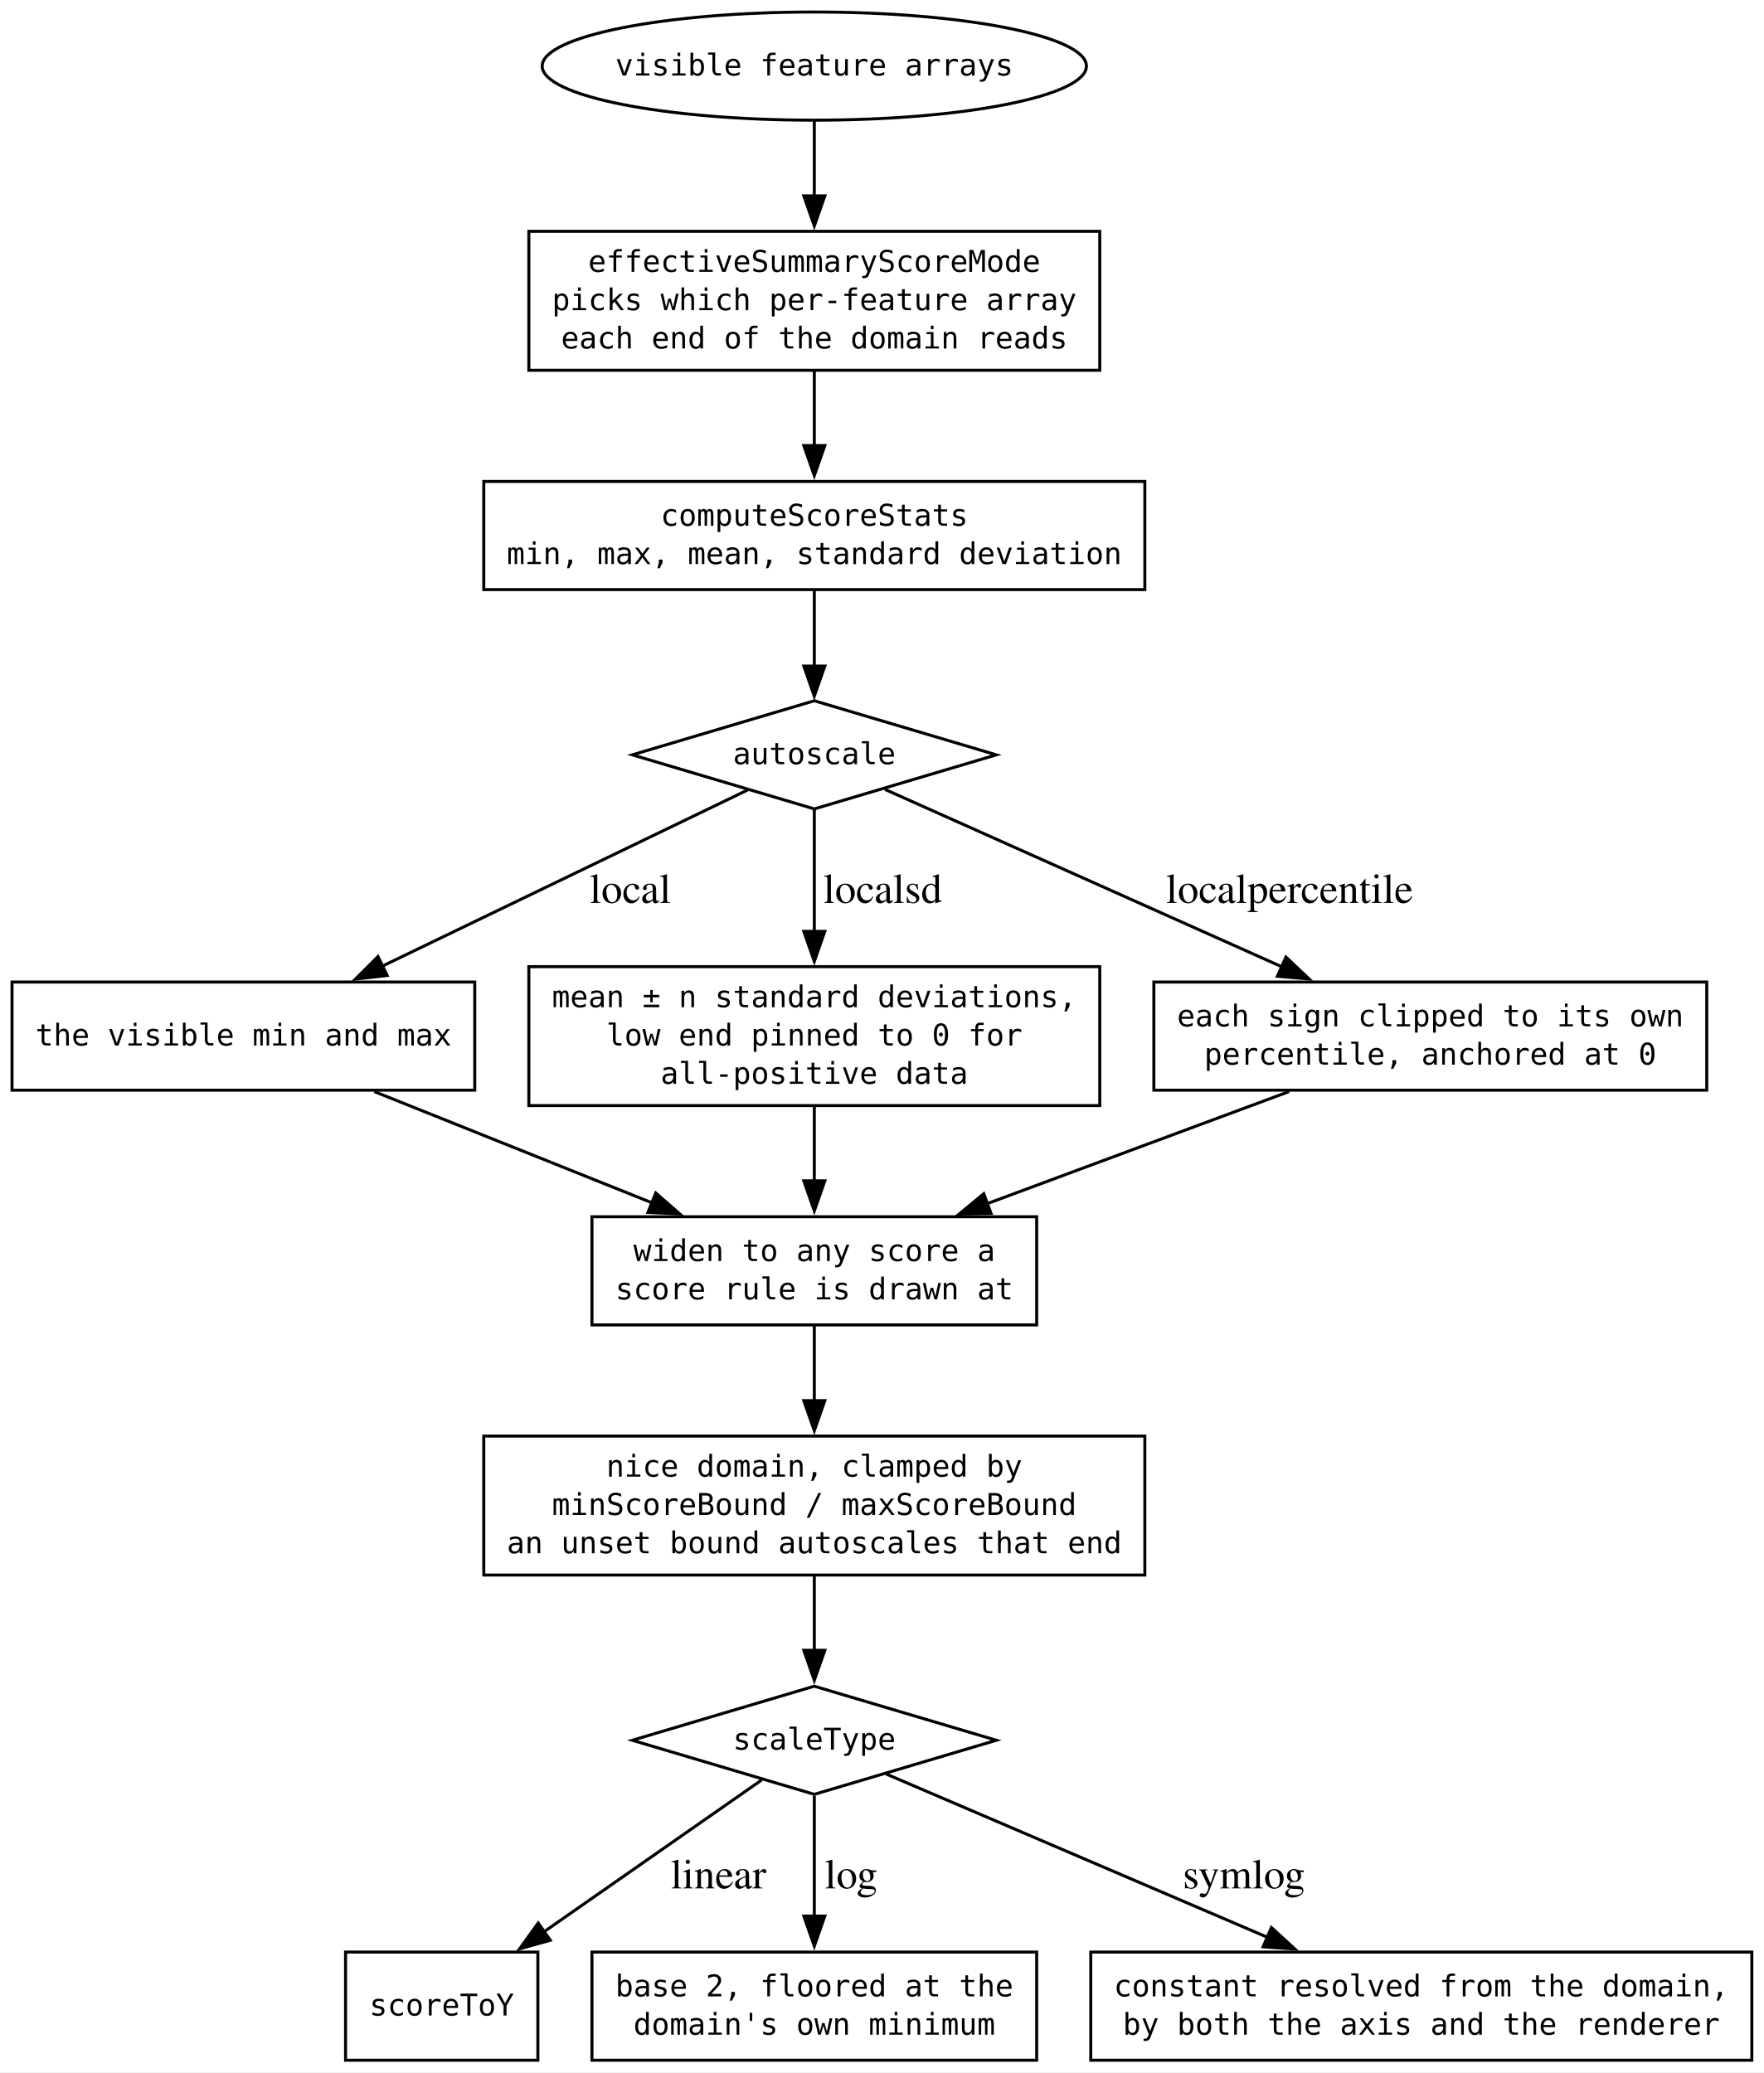
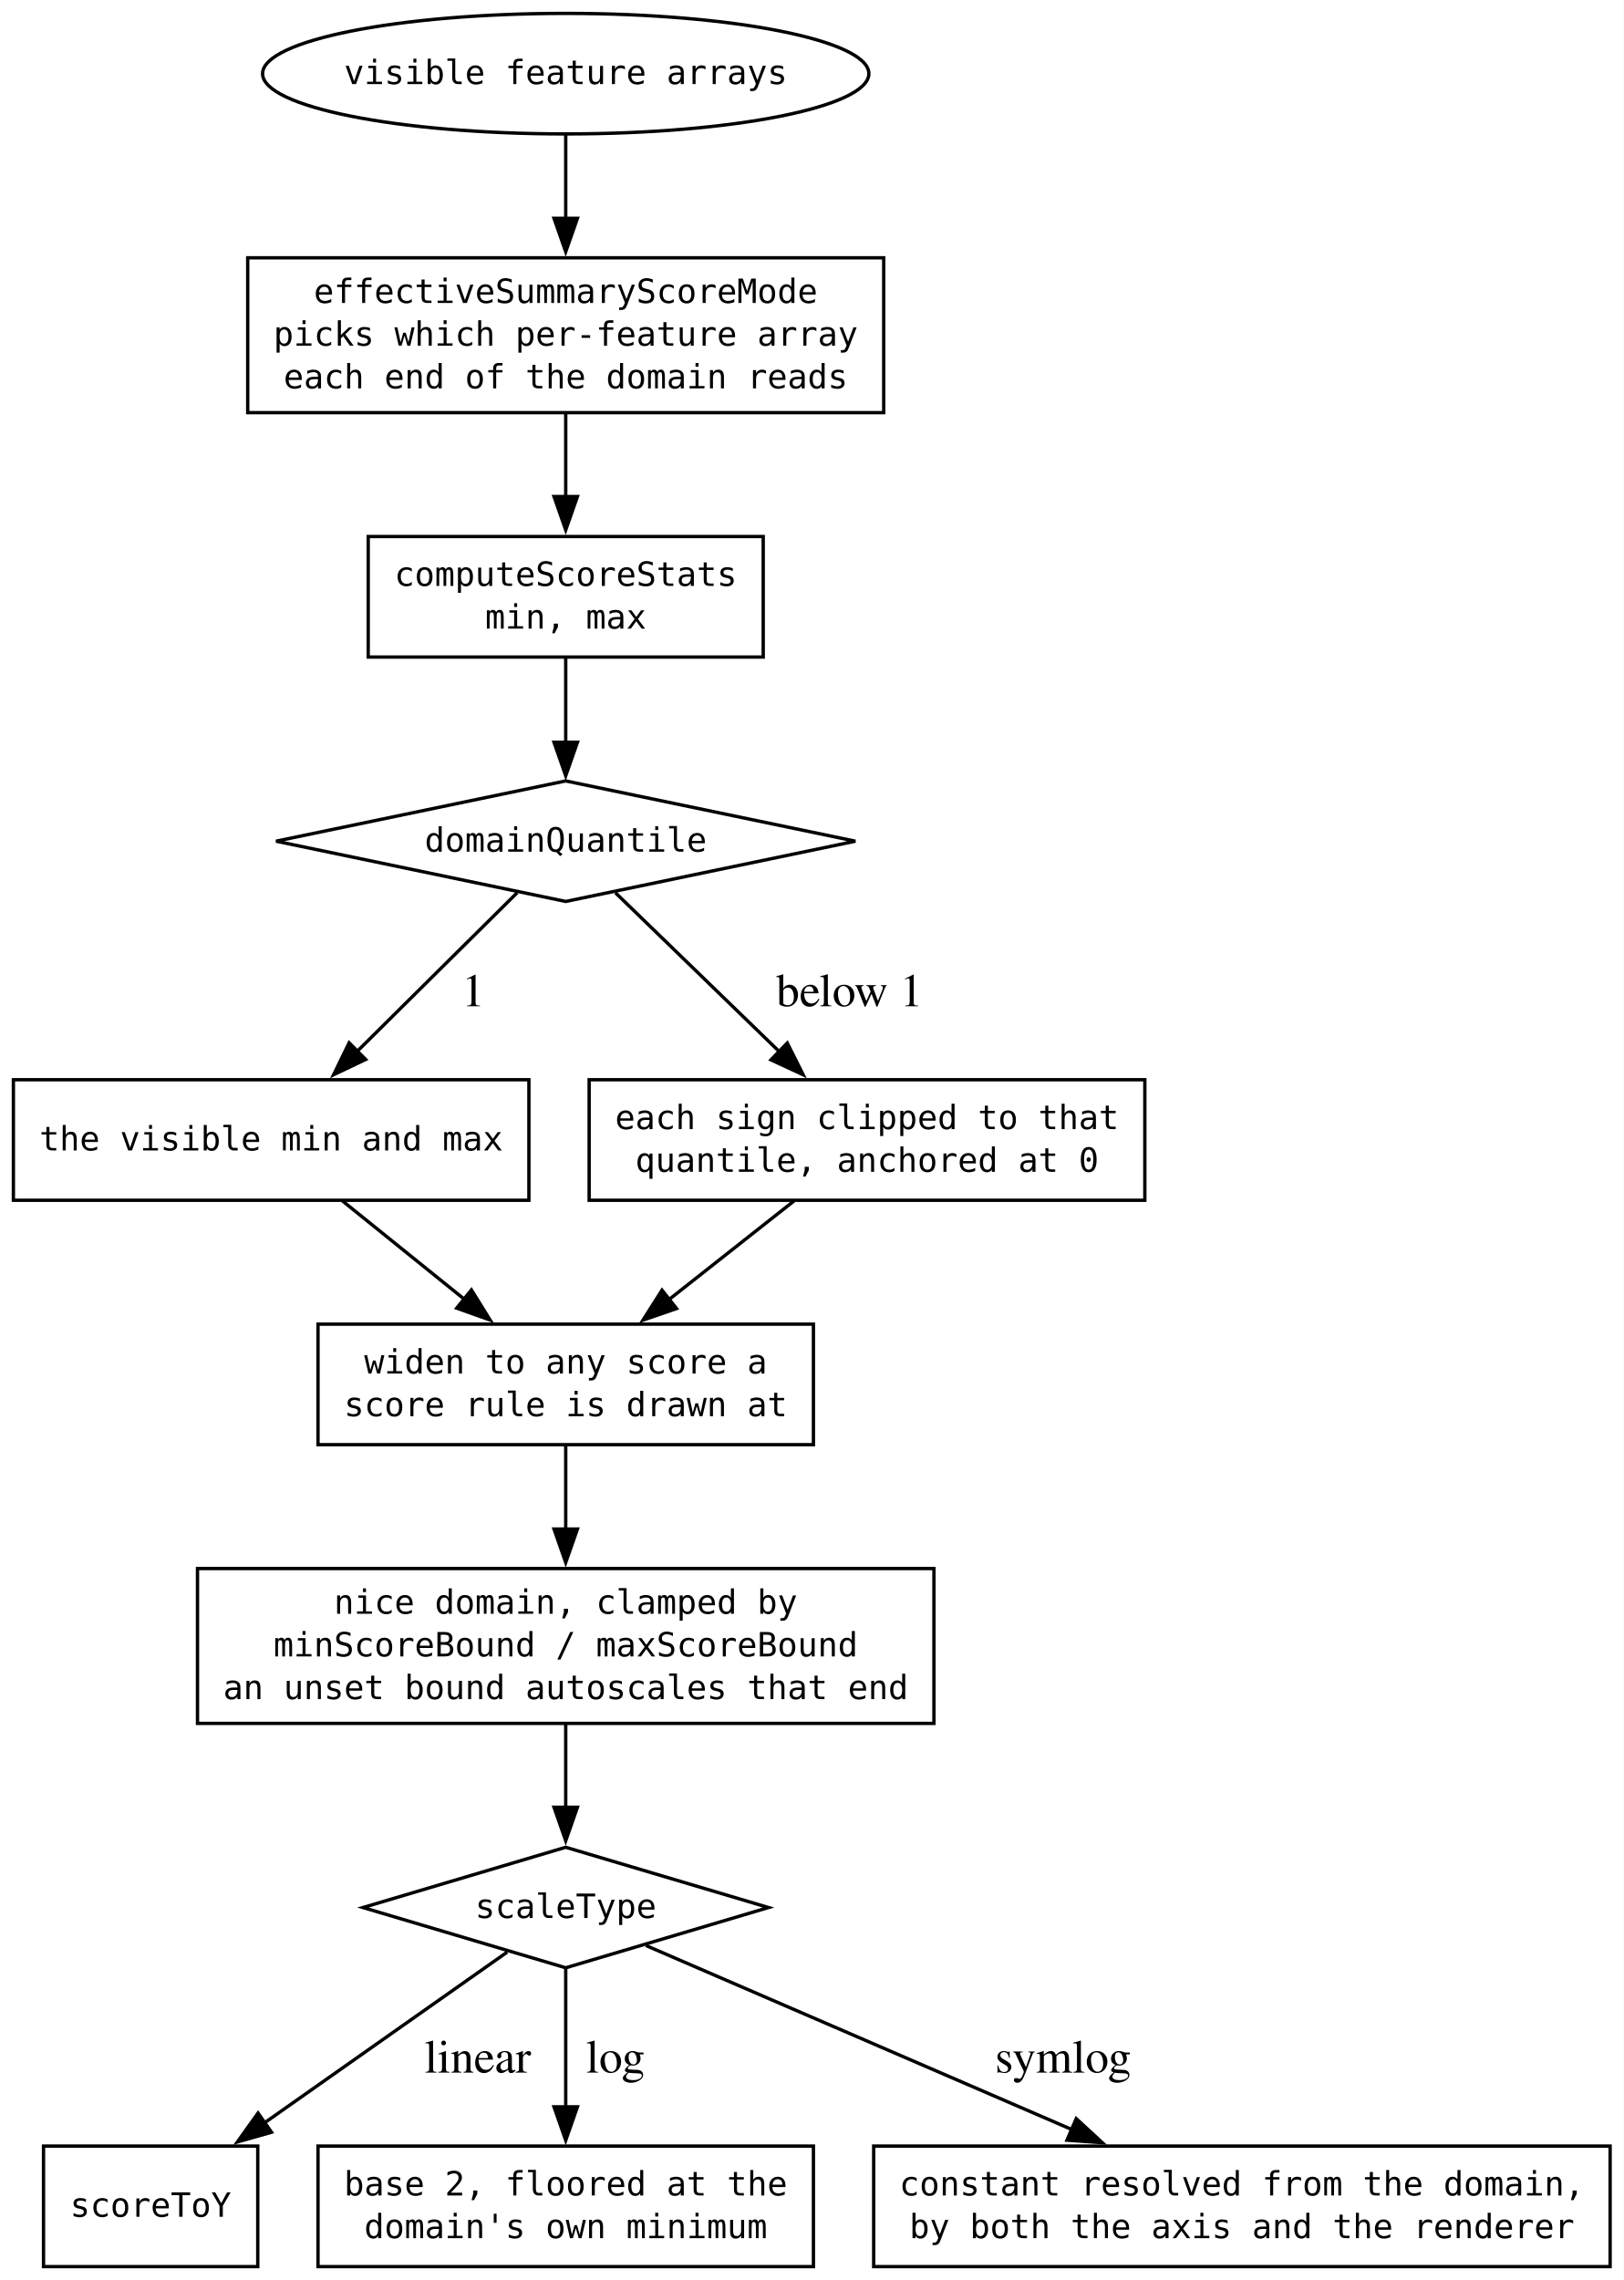
- <svg xmlns="http://www.w3.org/2000/svg" width="587pt" height="690pt" viewBox="0.00 0.00 587.00 690.00">
-   <g id="graph0" class="graph" transform="scale(1 1) rotate(0) translate(4 685.75)">
-     <polygon fill="white" stroke="none" points="-4,4 -4,-685.75 583,-685.75 583,4 -4,4" />
+ <svg xmlns="http://www.w3.org/2000/svg" width="485pt" height="681pt" viewBox="0.00 0.00 485.00 681.00">
+   <g id="graph0" class="graph" transform="scale(1 1) rotate(0) translate(4 677)">
+     <polygon fill="white" stroke="none" points="-4,4 -4,-677 481,-677 481,4 -4,4" />
    <g id="node1" class="node">
-       <polygon fill="none" stroke="black" points="267,-452.5 206.43,-434.5 267,-416.5 327.57,-434.5 267,-452.5" />
-       <text xml:space="preserve" text-anchor="middle" x="267" y="-431.38" font-family="monospace" font-size="10.00">autoscale</text>
+       <polygon fill="none" stroke="black" points="165,-443.75 78.47,-425.75 165,-407.75 251.53,-425.75 165,-443.75" />
+       <text xml:space="preserve" text-anchor="middle" x="165" y="-422.62" font-family="monospace" font-size="10.00">domainQuantile</text>
    </g>
    <g id="node6" class="node">
-       <polygon fill="none" stroke="black" points="154,-358.88 0,-358.88 0,-322.88 154,-322.88 154,-358.88" />
-       <text xml:space="preserve" text-anchor="middle" x="77" y="-337.75" font-family="monospace" font-size="10.00">the visible min and max</text>
+       <polygon fill="none" stroke="black" points="154,-354.5 0,-354.5 0,-318.5 154,-318.5 154,-354.5" />
+       <text xml:space="preserve" text-anchor="middle" x="77" y="-333.38" font-family="monospace" font-size="10.00">the visible min and max</text>
    </g>
    <g id="edge4" class="edge">
-       <path fill="none" stroke="black" d="M244.83,-422.81C215.09,-408.47 161.54,-382.64 122.92,-364.02" />
-       <polygon fill="black" stroke="black" points="124.84,-361.06 114.31,-359.87 121.8,-367.36 124.84,-361.06" />
-       <text xml:space="preserve" text-anchor="middle" x="204.02" y="-385.2" font-family="Times,serif" font-size="14.00"> local</text>
+       <path fill="none" stroke="black" d="M150.47,-410.34C137.42,-397.4 117.96,-378.11 102.35,-362.63" />
+       <polygon fill="black" stroke="black" points="105.23,-360.56 95.66,-356 100.3,-365.53 105.23,-360.56" />
+       <text xml:space="preserve" text-anchor="middle" x="135.63" y="-376.45" font-family="Times,serif" font-size="14.00"> 1</text>
    </g>
    <g id="node7" class="node">
-       <polygon fill="none" stroke="black" points="362,-364 172,-364 172,-317.75 362,-317.75 362,-364" />
-       <text xml:space="preserve" text-anchor="middle" x="267" y="-350.5" font-family="monospace" font-size="10.00">mean ± n standard deviations,</text>
-       <text xml:space="preserve" text-anchor="middle" x="267" y="-337.75" font-family="monospace" font-size="10.00">low end pinned to 0 for</text>
-       <text xml:space="preserve" text-anchor="middle" x="267" y="-325" font-family="monospace" font-size="10.00">all-positive data</text>
+       <polygon fill="none" stroke="black" points="338,-354.5 172,-354.5 172,-318.5 338,-318.5 338,-354.5" />
+       <text xml:space="preserve" text-anchor="middle" x="255" y="-339.75" font-family="monospace" font-size="10.00">each sign clipped to that</text>
+       <text xml:space="preserve" text-anchor="middle" x="255" y="-327" font-family="monospace" font-size="10.00">quantile, anchored at 0</text>
    </g>
    <g id="edge5" class="edge">
-       <path fill="none" stroke="black" d="M267,-416.27C267,-404.76 267,-389.26 267,-375.38" />
-       <polygon fill="black" stroke="black" points="270.5,-375.75 267,-365.75 263.5,-375.75 270.5,-375.75" />
-       <text xml:space="preserve" text-anchor="middle" x="288" y="-385.2" font-family="Times,serif" font-size="14.00"> localsd</text>
+       <path fill="none" stroke="black" d="M179.86,-410.34C193.21,-397.4 213.11,-378.11 229.08,-362.63" />
+       <polygon fill="black" stroke="black" points="231.18,-365.46 235.93,-355.99 226.31,-360.44 231.18,-365.46" />
+       <text xml:space="preserve" text-anchor="middle" x="248.06" y="-376.45" font-family="Times,serif" font-size="14.00"> below 1</text>
+     </g>
+     <g id="node2" class="node">
+       <polygon fill="none" stroke="black" points="165,-125.25 104.43,-107.25 165,-89.25 225.57,-107.25 165,-125.25" />
+       <text xml:space="preserve" text-anchor="middle" x="165" y="-104.12" font-family="monospace" font-size="10.00">scaleType</text>
+     </g>
+     <g id="node10" class="node">
+       <polygon fill="none" stroke="black" points="73,-36 9,-36 9,0 73,0 73,-36" />
+       <text xml:space="preserve" text-anchor="middle" x="41" y="-14.88" font-family="monospace" font-size="10.00">scoreToY</text>
+     </g>
+     <g id="edge10" class="edge">
+       <path fill="none" stroke="black" d="M147.5,-93.93C128.72,-80.72 98.44,-59.41 74.95,-42.89" />
+       <polygon fill="black" stroke="black" points="77.11,-40.13 66.92,-37.24 73.09,-45.86 77.11,-40.13" />
+       <text xml:space="preserve" text-anchor="middle" x="136.98" y="-57.95" font-family="Times,serif" font-size="14.00"> linear</text>
+     </g>
+     <g id="node11" class="node">
+       <polygon fill="none" stroke="black" points="239,-36 91,-36 91,0 239,0 239,-36" />
+       <text xml:space="preserve" text-anchor="middle" x="165" y="-21.25" font-family="monospace" font-size="10.00">base 2, floored at the</text>
+       <text xml:space="preserve" text-anchor="middle" x="165" y="-8.5" font-family="monospace" font-size="10.00">domain's own minimum</text>
+     </g>
+     <g id="edge11" class="edge">
+       <path fill="none" stroke="black" d="M165,-89.01C165,-77.18 165,-61.2 165,-47.5" />
+       <polygon fill="black" stroke="black" points="168.5,-47.72 165,-37.72 161.5,-47.72 168.5,-47.72" />
+       <text xml:space="preserve" text-anchor="middle" x="178.12" y="-57.95" font-family="Times,serif" font-size="14.00"> log</text>
+     </g>
+     <g id="node12" class="node">
+       <polygon fill="none" stroke="black" points="477,-36 257,-36 257,0 477,0 477,-36" />
+       <text xml:space="preserve" text-anchor="middle" x="367" y="-21.25" font-family="monospace" font-size="10.00">constant resolved from the domain,</text>
+       <text xml:space="preserve" text-anchor="middle" x="367" y="-8.5" font-family="monospace" font-size="10.00">by both the axis and the renderer</text>
+     </g>
+     <g id="edge12" class="edge">
+       <path fill="none" stroke="black" d="M188.97,-95.9C220.14,-82.43 275.44,-58.55 316.15,-40.96" />
+       <polygon fill="black" stroke="black" points="317.51,-44.19 325.3,-37.01 314.74,-37.76 317.51,-44.19" />
+       <text xml:space="preserve" text-anchor="middle" x="311.84" y="-57.95" font-family="Times,serif" font-size="14.00"> symlog</text>
+     </g>
+     <g id="node3" class="node">
+       <ellipse fill="none" stroke="black" cx="165" cy="-655" rx="90.56" ry="18" />
+       <text xml:space="preserve" text-anchor="middle" x="165" y="-651.88" font-family="monospace" font-size="10.00">visible feature arrays</text>
+     </g>
+     <g id="node4" class="node">
+       <polygon fill="none" stroke="black" points="260,-600 70,-600 70,-553.75 260,-553.75 260,-600" />
+       <text xml:space="preserve" text-anchor="middle" x="165" y="-586.5" font-family="monospace" font-size="10.00">effectiveSummaryScoreMode</text>
+       <text xml:space="preserve" text-anchor="middle" x="165" y="-573.75" font-family="monospace" font-size="10.00">picks which per-feature array</text>
+       <text xml:space="preserve" text-anchor="middle" x="165" y="-561" font-family="monospace" font-size="10.00">each end of the domain reads</text>
+     </g>
+     <g id="edge1" class="edge">
+       <path fill="none" stroke="black" d="M165,-636.73C165,-629.31 165,-620.37 165,-611.72" />
+       <polygon fill="black" stroke="black" points="168.5,-611.8 165,-601.8 161.5,-611.8 168.5,-611.8" />
+     </g>
+     <g id="node5" class="node">
+       <polygon fill="none" stroke="black" points="224,-516.75 106,-516.75 106,-480.75 224,-480.75 224,-516.75" />
+       <text xml:space="preserve" text-anchor="middle" x="165" y="-502" font-family="monospace" font-size="10.00">computeScoreStats</text>
+       <text xml:space="preserve" text-anchor="middle" x="165" y="-489.25" font-family="monospace" font-size="10.00">min, max</text>
+     </g>
+     <g id="edge2" class="edge">
+       <path fill="none" stroke="black" d="M165,-553.45C165,-545.67 165,-536.83 165,-528.61" />
+       <polygon fill="black" stroke="black" points="168.5,-528.7 165,-518.7 161.5,-528.7 168.5,-528.7" />
+     </g>
+     <g id="edge3" class="edge">
+       <path fill="none" stroke="black" d="M165,-480.56C165,-472.98 165,-463.85 165,-455.29" />
+       <polygon fill="black" stroke="black" points="168.5,-455.29 165,-445.29 161.5,-455.29 168.5,-455.29" />
    </g>
    <g id="node8" class="node">
-       <polygon fill="none" stroke="black" points="564,-358.88 380,-358.88 380,-322.88 564,-322.88 564,-358.88" />
-       <text xml:space="preserve" text-anchor="middle" x="472" y="-344.12" font-family="monospace" font-size="10.00">each sign clipped to its own</text>
-       <text xml:space="preserve" text-anchor="middle" x="472" y="-331.38" font-family="monospace" font-size="10.00">percentile, anchored at 0</text>
+       <polygon fill="none" stroke="black" points="239,-281.5 91,-281.5 91,-245.5 239,-245.5 239,-281.5" />
+       <text xml:space="preserve" text-anchor="middle" x="165" y="-266.75" font-family="monospace" font-size="10.00">widen to any score a</text>
+       <text xml:space="preserve" text-anchor="middle" x="165" y="-254" font-family="monospace" font-size="10.00">score rule is drawn at</text>
    </g>
    <g id="edge6" class="edge">
-       <path fill="none" stroke="black" d="M290.52,-422.99C322.61,-408.65 380.91,-382.59 422.78,-363.87" />
-       <polygon fill="black" stroke="black" points="423.96,-367.18 431.66,-359.9 421.11,-360.79 423.96,-367.18" />
-       <text xml:space="preserve" text-anchor="middle" x="423.4" y="-385.2" font-family="Times,serif" font-size="14.00"> localpercentile</text>
+       <path fill="none" stroke="black" d="M98.3,-318.31C109.25,-309.48 122.77,-298.57 134.77,-288.89" />
+       <polygon fill="black" stroke="black" points="136.83,-291.73 142.41,-282.73 132.43,-286.28 136.83,-291.73" />
    </g>
-     <g id="node2" class="node">
-       <polygon fill="none" stroke="black" points="267,-124.5 206.43,-106.5 267,-88.5 327.57,-106.5 267,-124.5" />
-       <text xml:space="preserve" text-anchor="middle" x="267" y="-103.38" font-family="monospace" font-size="10.00">scaleType</text>
-     </g>
-     <g id="node11" class="node">
-       <polygon fill="none" stroke="black" points="175,-36 111,-36 111,0 175,0 175,-36" />
-       <text xml:space="preserve" text-anchor="middle" x="143" y="-14.88" font-family="monospace" font-size="10.00">scoreToY</text>
-     </g>
-     <g id="edge12" class="edge">
-       <path fill="none" stroke="black" d="M249.5,-93.29C230.72,-80.19 200.44,-59.07 176.95,-42.69" />
-       <polygon fill="black" stroke="black" points="179.13,-39.94 168.93,-37.08 175.12,-45.68 179.13,-39.94" />
-       <text xml:space="preserve" text-anchor="middle" x="233.36" y="-57.2" font-family="Times,serif" font-size="14.00"> linear</text>
-     </g>
-     <g id="node12" class="node">
-       <polygon fill="none" stroke="black" points="341,-36 193,-36 193,0 341,0 341,-36" />
-       <text xml:space="preserve" text-anchor="middle" x="267" y="-21.25" font-family="monospace" font-size="10.00">base 2, floored at the</text>
-       <text xml:space="preserve" text-anchor="middle" x="267" y="-8.5" font-family="monospace" font-size="10.00">domain's own minimum</text>
-     </g>
-     <g id="edge13" class="edge">
-       <path fill="none" stroke="black" d="M267,-88C267,-76.51 267,-61.2 267,-47.93" />
-       <polygon fill="black" stroke="black" points="270.5,-47.99 267,-37.99 263.5,-47.99 270.5,-47.99" />
-       <text xml:space="preserve" text-anchor="middle" x="277.5" y="-57.2" font-family="Times,serif" font-size="14.00"> log</text>
-     </g>
-     <g id="node13" class="node">
-       <polygon fill="none" stroke="black" points="579,-36 359,-36 359,0 579,0 579,-36" />
-       <text xml:space="preserve" text-anchor="middle" x="469" y="-21.25" font-family="monospace" font-size="10.00">constant resolved from the domain,</text>
-       <text xml:space="preserve" text-anchor="middle" x="469" y="-8.5" font-family="monospace" font-size="10.00">by both the axis and the renderer</text>
-     </g>
-     <g id="edge14" class="edge">
-       <path fill="none" stroke="black" d="M290.97,-95.24C322.05,-81.93 377.1,-58.35 417.78,-40.93" />
-       <polygon fill="black" stroke="black" points="419.11,-44.17 426.92,-37.02 416.35,-37.74 419.11,-44.17" />
-       <text xml:space="preserve" text-anchor="middle" x="408.22" y="-57.2" font-family="Times,serif" font-size="14.00"> symlog</text>
-     </g>
-     <g id="node3" class="node">
-       <ellipse fill="none" stroke="black" cx="267" cy="-663.75" rx="90.56" ry="18" />
-       <text xml:space="preserve" text-anchor="middle" x="267" y="-660.62" font-family="monospace" font-size="10.00">visible feature arrays</text>
-     </g>
-     <g id="node4" class="node">
-       <polygon fill="none" stroke="black" points="362,-608.75 172,-608.75 172,-562.5 362,-562.5 362,-608.75" />
-       <text xml:space="preserve" text-anchor="middle" x="267" y="-595.25" font-family="monospace" font-size="10.00">effectiveSummaryScoreMode</text>
-       <text xml:space="preserve" text-anchor="middle" x="267" y="-582.5" font-family="monospace" font-size="10.00">picks which per-feature array</text>
-       <text xml:space="preserve" text-anchor="middle" x="267" y="-569.75" font-family="monospace" font-size="10.00">each end of the domain reads</text>
-     </g>
-     <g id="edge1" class="edge">
-       <path fill="none" stroke="black" d="M267,-645.48C267,-638.06 267,-629.12 267,-620.47" />
-       <polygon fill="black" stroke="black" points="270.5,-620.55 267,-610.55 263.5,-620.55 270.5,-620.55" />
-     </g>
-     <g id="node5" class="node">
-       <polygon fill="none" stroke="black" points="377,-525.5 157,-525.5 157,-489.5 377,-489.5 377,-525.5" />
-       <text xml:space="preserve" text-anchor="middle" x="267" y="-510.75" font-family="monospace" font-size="10.00">computeScoreStats</text>
-       <text xml:space="preserve" text-anchor="middle" x="267" y="-498" font-family="monospace" font-size="10.00">min, max, mean, standard deviation</text>
-     </g>
-     <g id="edge2" class="edge">
-       <path fill="none" stroke="black" d="M267,-562.2C267,-554.42 267,-545.58 267,-537.36" />
-       <polygon fill="black" stroke="black" points="270.5,-537.45 267,-527.45 263.5,-537.45 270.5,-537.45" />
-     </g>
-     <g id="edge3" class="edge">
-       <path fill="none" stroke="black" d="M267,-489.31C267,-481.73 267,-472.6 267,-464.04" />
-       <polygon fill="black" stroke="black" points="270.5,-464.04 267,-454.04 263.5,-464.04 270.5,-464.04" />
+     <g id="edge7" class="edge">
+       <path fill="none" stroke="black" d="M233.21,-318.31C222.02,-309.48 208.19,-298.57 195.91,-288.89" />
+       <polygon fill="black" stroke="black" points="198.1,-286.16 188.09,-282.71 193.77,-291.65 198.1,-286.16" />
    </g>
    <g id="node9" class="node">
-       <polygon fill="none" stroke="black" points="341,-280.75 193,-280.75 193,-244.75 341,-244.75 341,-280.75" />
-       <text xml:space="preserve" text-anchor="middle" x="267" y="-266" font-family="monospace" font-size="10.00">widen to any score a</text>
-       <text xml:space="preserve" text-anchor="middle" x="267" y="-253.25" font-family="monospace" font-size="10.00">score rule is drawn at</text>
-     </g>
-     <g id="edge7" class="edge">
-       <path fill="none" stroke="black" d="M120.59,-322.41C148.11,-311.39 183.86,-297.06 213.14,-285.33" />
-       <polygon fill="black" stroke="black" points="214.23,-288.66 222.21,-281.7 211.62,-282.17 214.23,-288.66" />
+       <polygon fill="none" stroke="black" points="275,-208.5 55,-208.5 55,-162.25 275,-162.25 275,-208.5" />
+       <text xml:space="preserve" text-anchor="middle" x="165" y="-195" font-family="monospace" font-size="10.00">nice domain, clamped by</text>
+       <text xml:space="preserve" text-anchor="middle" x="165" y="-182.25" font-family="monospace" font-size="10.00">minScoreBound / maxScoreBound</text>
+       <text xml:space="preserve" text-anchor="middle" x="165" y="-169.5" font-family="monospace" font-size="10.00">an unset bound autoscales that end</text>
    </g>
    <g id="edge8" class="edge">
-       <path fill="none" stroke="black" d="M267,-317.45C267,-309.67 267,-300.83 267,-292.61" />
-       <polygon fill="black" stroke="black" points="270.5,-292.7 267,-282.7 263.5,-292.7 270.5,-292.7" />
+       <path fill="none" stroke="black" d="M165,-245.23C165,-237.81 165,-228.87 165,-220.22" />
+       <polygon fill="black" stroke="black" points="168.5,-220.3 165,-210.3 161.5,-220.3 168.5,-220.3" />
    </g>
    <g id="edge9" class="edge">
-       <path fill="none" stroke="black" d="M424.97,-322.41C395.02,-311.29 356.03,-296.81 324.28,-285.02" />
-       <polygon fill="black" stroke="black" points="325.82,-281.86 315.23,-281.66 323.39,-288.42 325.82,-281.86" />
-     </g>
-     <g id="node10" class="node">
-       <polygon fill="none" stroke="black" points="377,-207.75 157,-207.75 157,-161.5 377,-161.5 377,-207.75" />
-       <text xml:space="preserve" text-anchor="middle" x="267" y="-194.25" font-family="monospace" font-size="10.00">nice domain, clamped by</text>
-       <text xml:space="preserve" text-anchor="middle" x="267" y="-181.5" font-family="monospace" font-size="10.00">minScoreBound / maxScoreBound</text>
-       <text xml:space="preserve" text-anchor="middle" x="267" y="-168.75" font-family="monospace" font-size="10.00">an unset bound autoscales that end</text>
-     </g>
-     <g id="edge10" class="edge">
-       <path fill="none" stroke="black" d="M267,-244.48C267,-237.06 267,-228.12 267,-219.47" />
-       <polygon fill="black" stroke="black" points="270.5,-219.55 267,-209.55 263.5,-219.55 270.5,-219.55" />
-     </g>
-     <g id="edge11" class="edge">
-       <path fill="none" stroke="black" d="M267,-161.2C267,-153.42 267,-144.58 267,-136.36" />
-       <polygon fill="black" stroke="black" points="270.5,-136.45 267,-126.45 263.5,-136.45 270.5,-136.45" />
+       <path fill="none" stroke="black" d="M165,-161.95C165,-154.17 165,-145.33 165,-137.11" />
+       <polygon fill="black" stroke="black" points="168.5,-137.2 165,-127.2 161.5,-137.2 168.5,-137.2" />
    </g>
  </g>
</svg>
